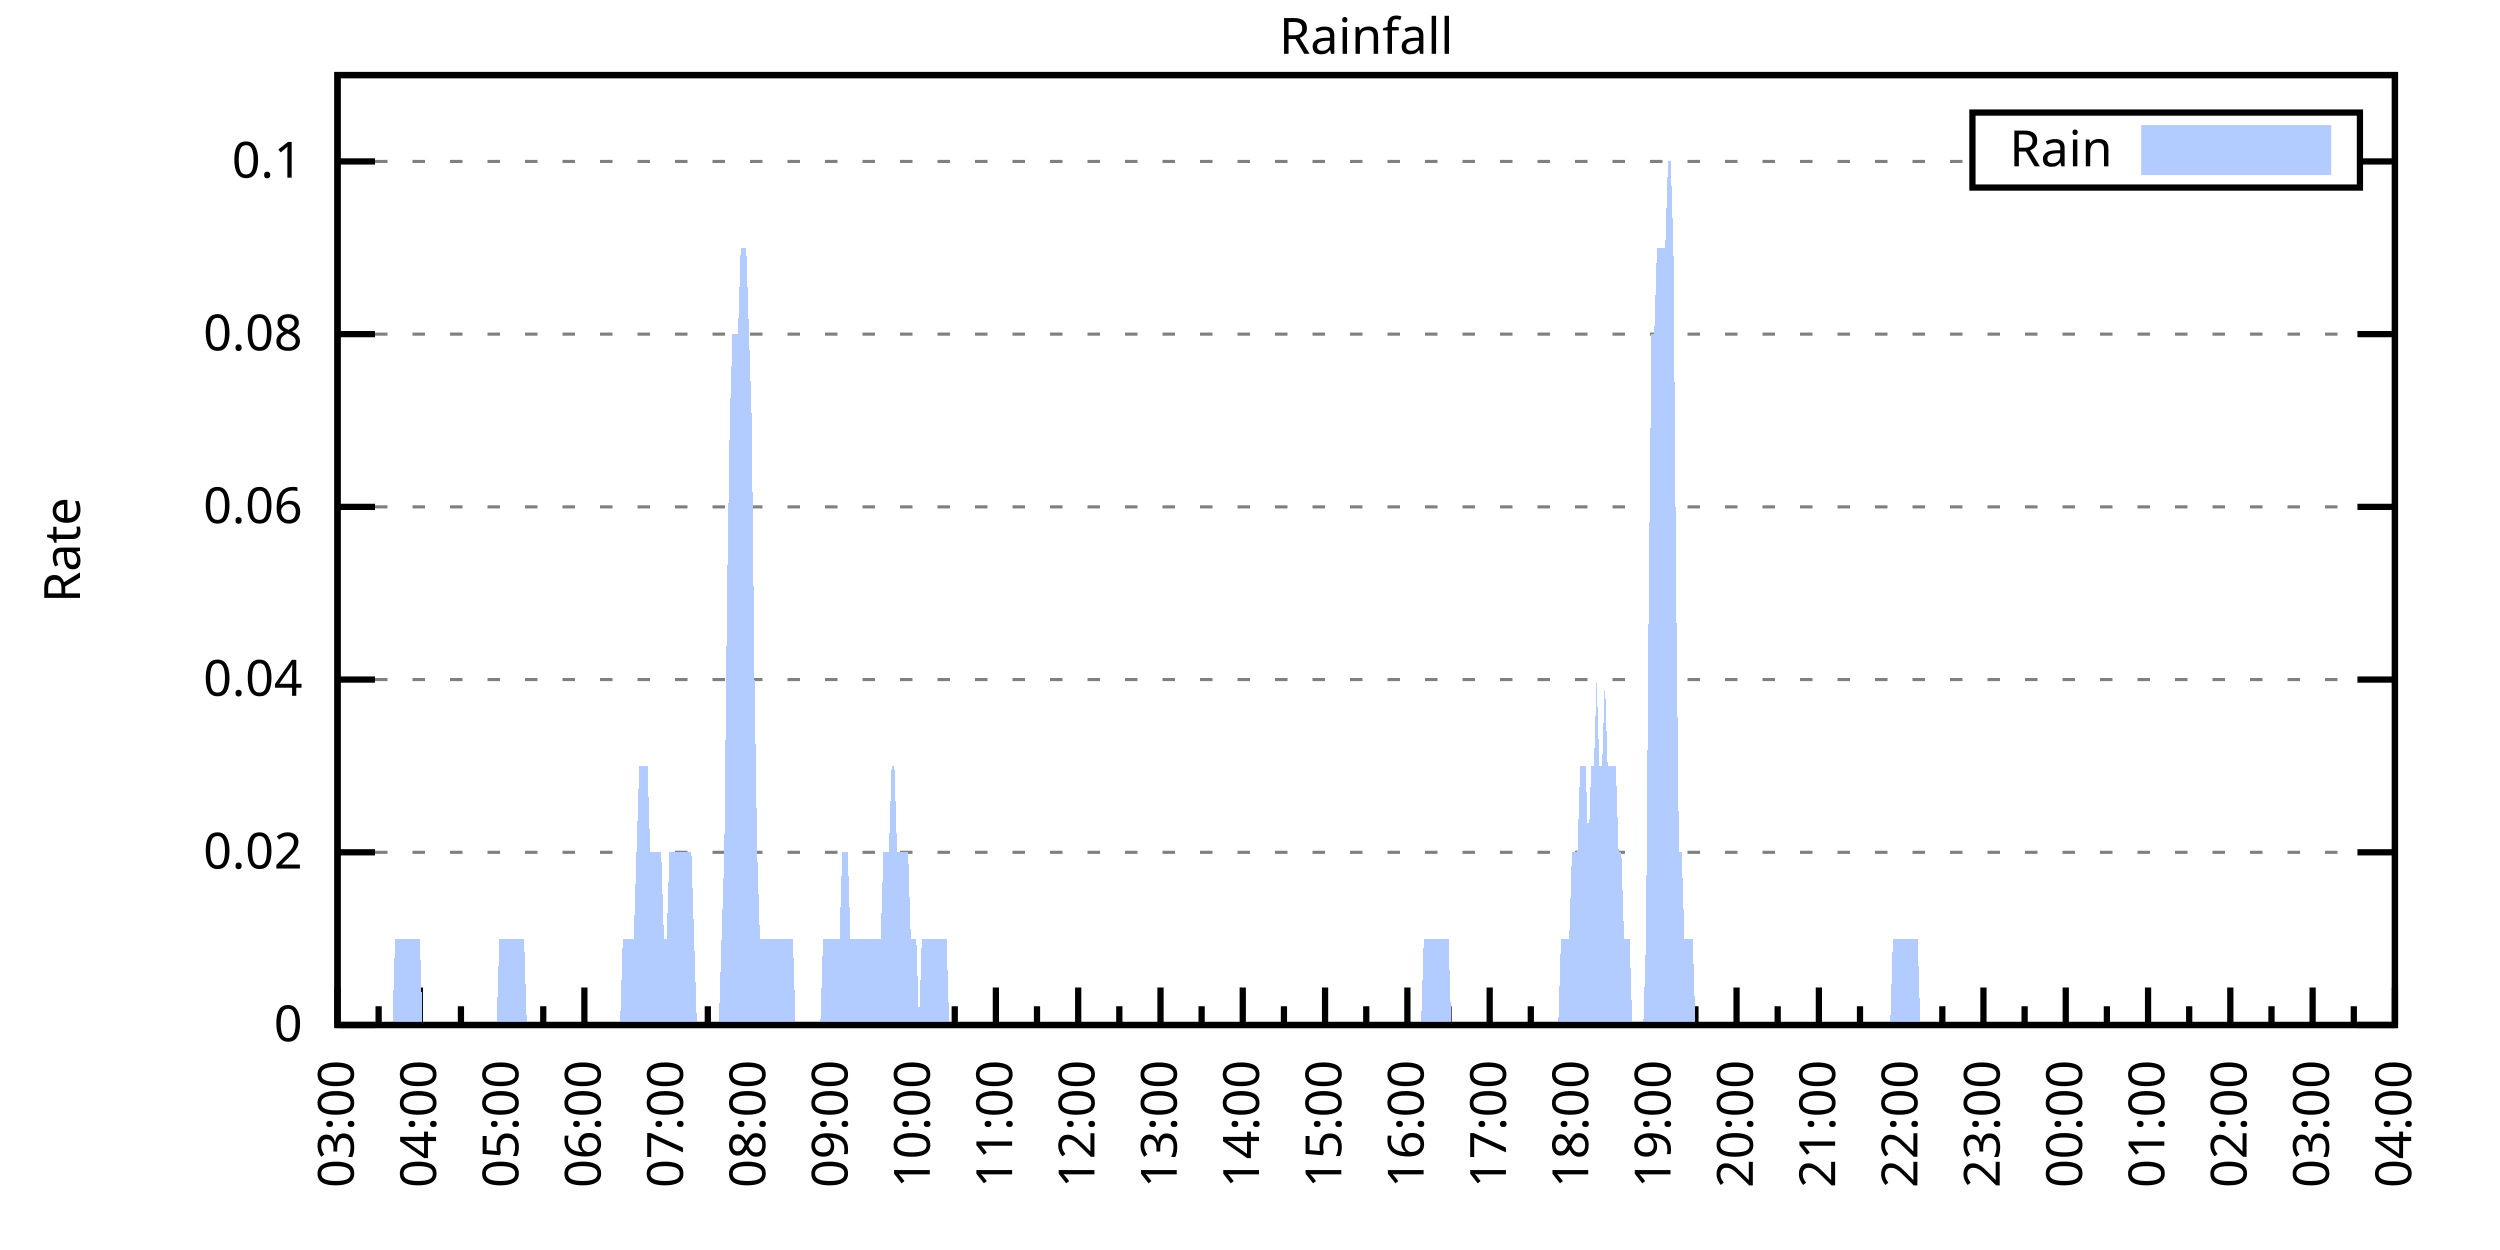
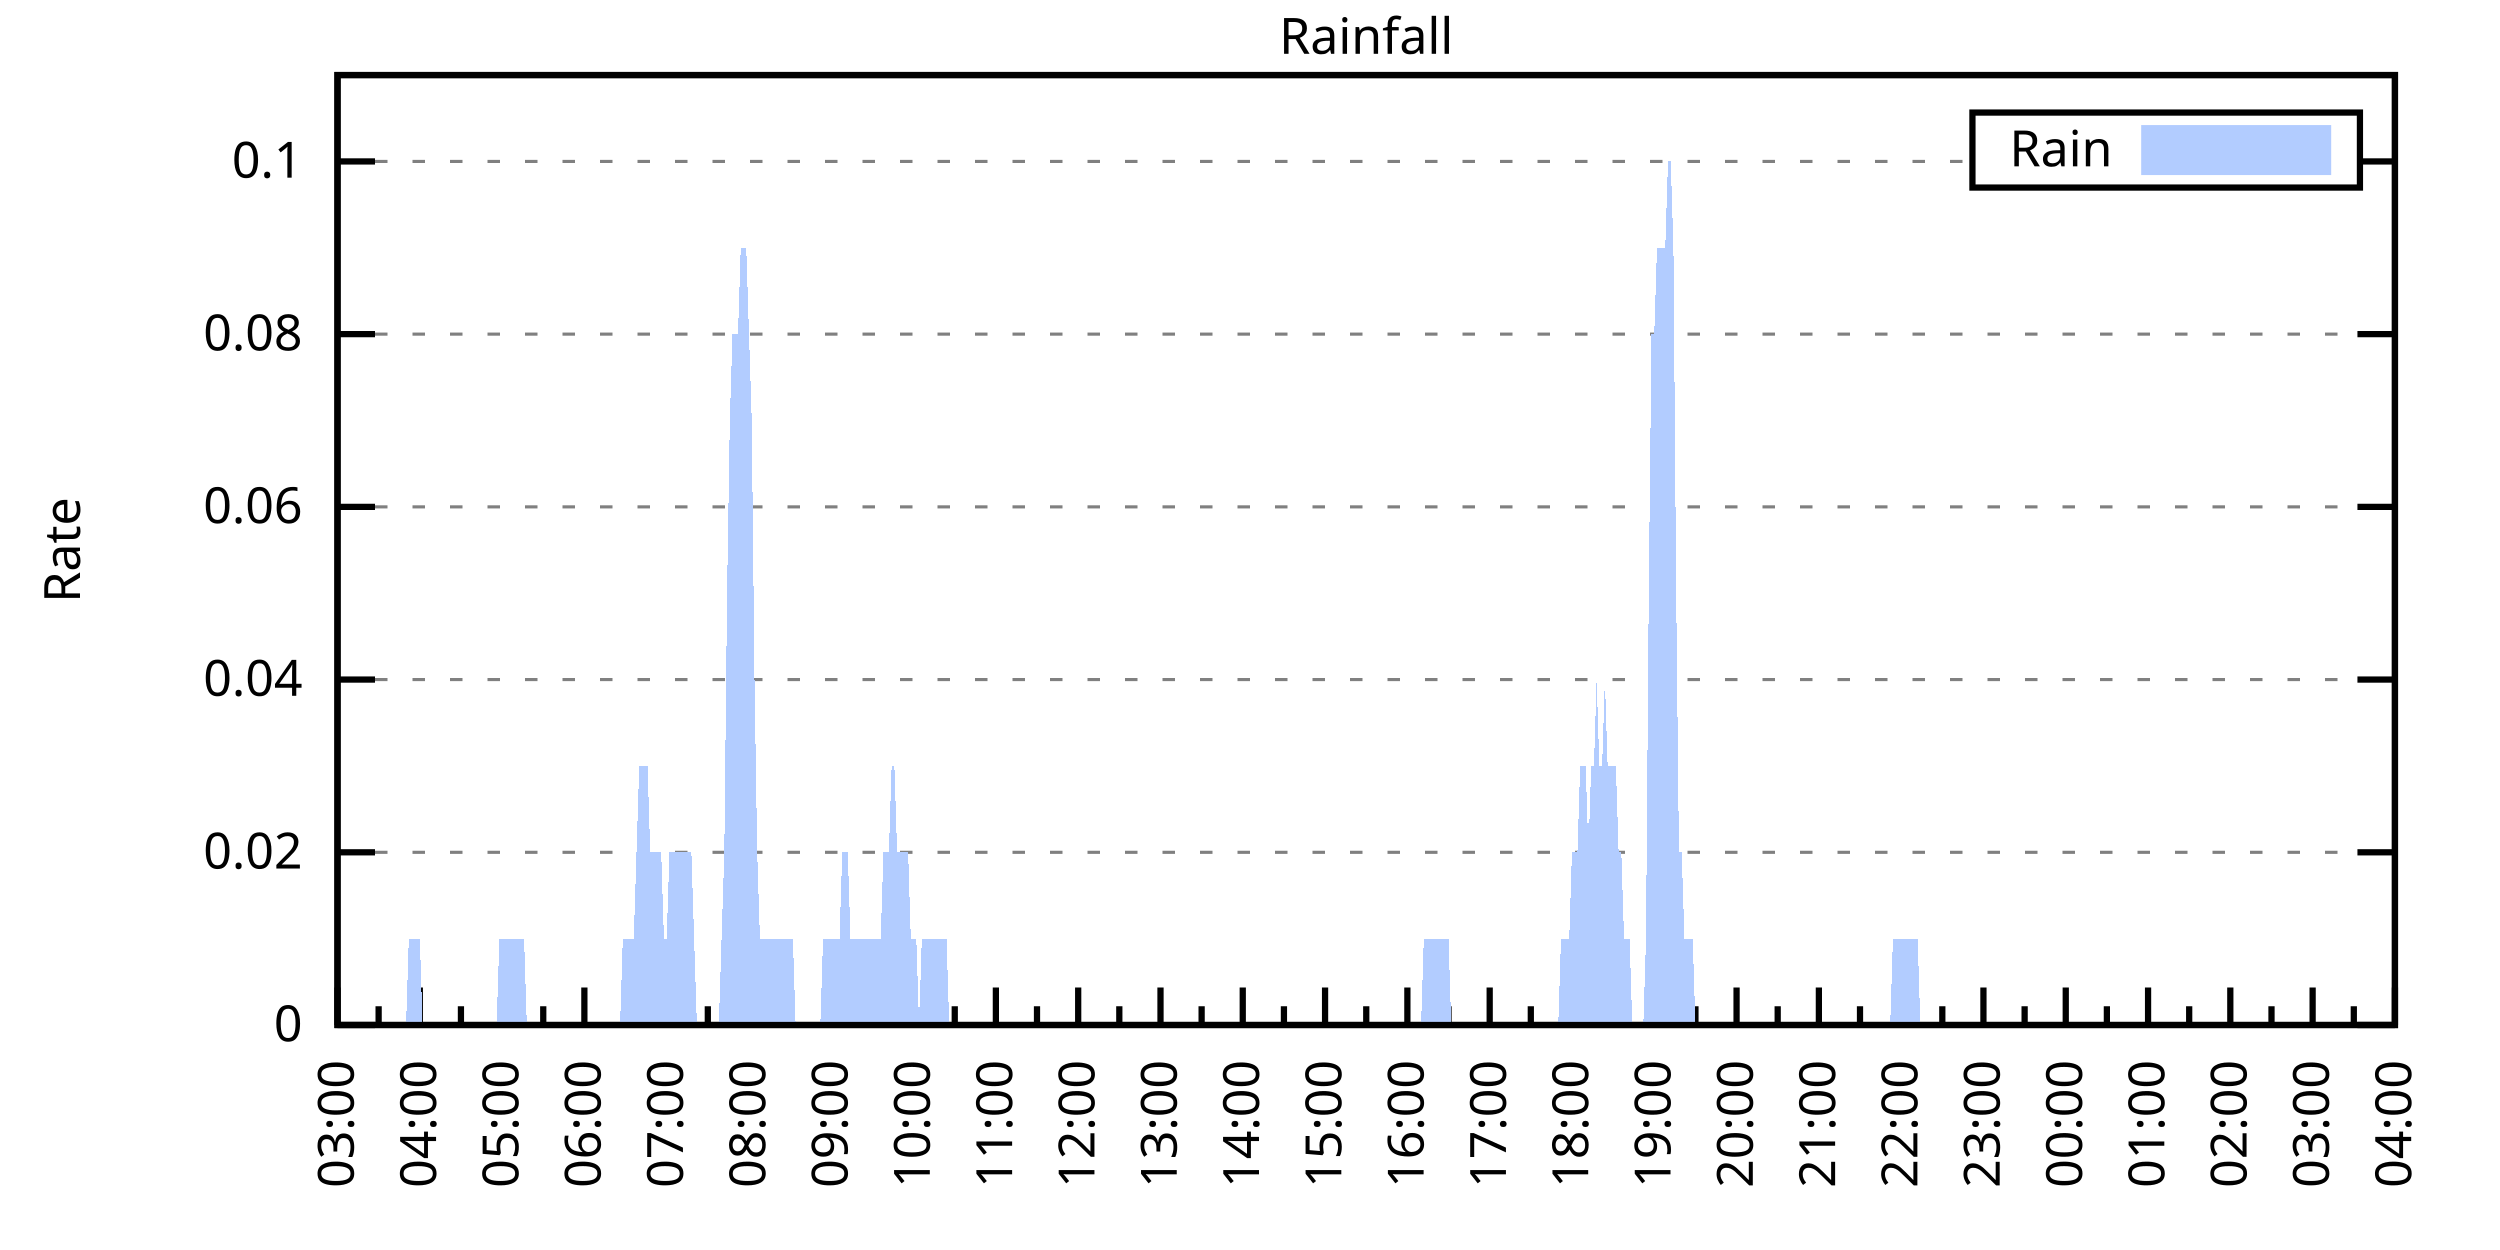
<svg xmlns="http://www.w3.org/2000/svg" xmlns:xlink="http://www.w3.org/1999/xlink" width="400" height="200" viewBox="0 0 400 200">
  <g id="gnuplot_canvas">
    <rect x="0" y="0" width="400" height="200" fill="none" />
    <defs>
      <circle id="gpDot" r="0.5" stroke-width="0.5" stroke="currentColor" />
      <path id="gpPt0" stroke-width="0.333" stroke="currentColor" d="M-1,0 h2 M0,-1 v2" />
      <path id="gpPt1" stroke-width="0.333" stroke="currentColor" d="M-1,-1 L1,1 M1,-1 L-1,1" />
      <path id="gpPt2" stroke-width="0.333" stroke="currentColor" d="M-1,0 L1,0 M0,-1 L0,1 M-1,-1 L1,1 M-1,1 L1,-1" />
      <rect id="gpPt3" stroke-width="0.333" stroke="currentColor" x="-1" y="-1" width="2" height="2" />
      <rect id="gpPt4" stroke-width="0.333" stroke="currentColor" fill="currentColor" x="-1" y="-1" width="2" height="2" />
      <circle id="gpPt5" stroke-width="0.333" stroke="currentColor" cx="0" cy="0" r="1" />
      <use xlink:href="#gpPt5" id="gpPt6" fill="currentColor" stroke="none" />
      <path id="gpPt7" stroke-width="0.333" stroke="currentColor" d="M0,-1.33 L-1.33,0.67 L1.33,0.67 z" />
      <use xlink:href="#gpPt7" id="gpPt8" fill="currentColor" stroke="none" />
      <use xlink:href="#gpPt7" id="gpPt9" stroke="currentColor" transform="rotate(180)" />
      <use xlink:href="#gpPt9" id="gpPt10" fill="currentColor" stroke="none" />
      <use xlink:href="#gpPt3" id="gpPt11" stroke="currentColor" transform="rotate(45)" />
      <use xlink:href="#gpPt11" id="gpPt12" fill="currentColor" stroke="none" />
      <path id="gpPt13" stroke-width="0.333" stroke="currentColor" d="M0,1.330 L1.265,0.411 L0.782,-1.067 L-0.782,-1.076 L-1.265,0.411 z" />
      <use xlink:href="#gpPt13" id="gpPt14" fill="currentColor" stroke="none" />
      <filter id="textbox" filterUnits="objectBoundingBox" x="0" y="0" height="1" width="1">
        <feFlood flood-color="white" flood-opacity="1" result="bgnd" />
        <feComposite in="SourceGraphic" in2="bgnd" operator="atop" />
      </filter>
      <filter id="greybox" filterUnits="objectBoundingBox" x="0" y="0" height="1" width="1">
        <feFlood flood-color="lightgrey" flood-opacity="1" result="grey" />
        <feComposite in="SourceGraphic" in2="grey" operator="atop" />
      </filter>
    </defs>
    <g fill="none" color="white" stroke="currentColor" stroke-width="1.00" stroke-linecap="butt" stroke-linejoin="miter">
</g>
    <g fill="none" color="black" stroke="currentColor" stroke-width="1.00" stroke-linecap="butt" stroke-linejoin="miter">
      <g stroke="none" shape-rendering="crispEdges">
        <polygon fill="rgb(255, 255, 255)" points="54.00,164.00 383.18,164.00 383.18,12.02 54.00,12.02 " />
      </g>
    </g>
    <g fill="none" color="black" stroke="currentColor" stroke-width="1.00" stroke-linecap="butt" stroke-linejoin="miter">
</g>
    <g fill="none" color="black" stroke="black" stroke-width="0.50" stroke-linecap="butt" stroke-linejoin="miter">
</g>
    <g fill="none" color="gray" stroke="currentColor" stroke-width="0.50" stroke-linecap="butt" stroke-linejoin="miter">
      <path stroke="gray" stroke-dasharray="2,4" class="gridline" d="M54.00,164.00 L383.19,164.00  " />
    </g>
    <g fill="none" color="gray" stroke="gray" stroke-width="1.00" stroke-linecap="butt" stroke-linejoin="miter">
</g>
    <g fill="none" color="black" stroke="currentColor" stroke-width="1.00" stroke-linecap="butt" stroke-linejoin="miter">
      <path stroke="black" d="M54.00,164.00 L60.00,164.00 M383.19,164.00 L377.19,164.00  " />
      <g transform="translate(48.40,166.60)" stroke="none" fill="black" font-family="Sans" font-size="8.00" text-anchor="end">
        <text>
          <tspan font-family="Sans"> 0</tspan>
        </text>
      </g>
    </g>
    <g fill="none" color="black" stroke="currentColor" stroke-width="1.00" stroke-linecap="butt" stroke-linejoin="miter">
</g>
    <g fill="none" color="black" stroke="black" stroke-width="0.50" stroke-linecap="butt" stroke-linejoin="miter">
</g>
    <g fill="none" color="gray" stroke="currentColor" stroke-width="0.50" stroke-linecap="butt" stroke-linejoin="miter">
      <path stroke="gray" stroke-dasharray="2,4" class="gridline" d="M54.00,136.37 L383.19,136.37  " />
    </g>
    <g fill="none" color="gray" stroke="gray" stroke-width="1.00" stroke-linecap="butt" stroke-linejoin="miter">
</g>
    <g fill="none" color="black" stroke="currentColor" stroke-width="1.00" stroke-linecap="butt" stroke-linejoin="miter">
      <path stroke="black" d="M54.00,136.37 L60.00,136.37 M383.19,136.37 L377.19,136.37  " />
      <g transform="translate(48.40,138.97)" stroke="none" fill="black" font-family="Sans" font-size="8.00" text-anchor="end">
        <text>
          <tspan font-family="Sans"> 0.02</tspan>
        </text>
      </g>
    </g>
    <g fill="none" color="black" stroke="currentColor" stroke-width="1.00" stroke-linecap="butt" stroke-linejoin="miter">
</g>
    <g fill="none" color="black" stroke="black" stroke-width="0.50" stroke-linecap="butt" stroke-linejoin="miter">
</g>
    <g fill="none" color="gray" stroke="currentColor" stroke-width="0.50" stroke-linecap="butt" stroke-linejoin="miter">
      <path stroke="gray" stroke-dasharray="2,4" class="gridline" d="M54.00,108.73 L383.19,108.73  " />
    </g>
    <g fill="none" color="gray" stroke="gray" stroke-width="1.00" stroke-linecap="butt" stroke-linejoin="miter">
</g>
    <g fill="none" color="black" stroke="currentColor" stroke-width="1.00" stroke-linecap="butt" stroke-linejoin="miter">
      <path stroke="black" d="M54.00,108.73 L60.00,108.73 M383.19,108.73 L377.19,108.73  " />
      <g transform="translate(48.40,111.33)" stroke="none" fill="black" font-family="Sans" font-size="8.00" text-anchor="end">
        <text>
          <tspan font-family="Sans"> 0.04</tspan>
        </text>
      </g>
    </g>
    <g fill="none" color="black" stroke="currentColor" stroke-width="1.00" stroke-linecap="butt" stroke-linejoin="miter">
</g>
    <g fill="none" color="black" stroke="black" stroke-width="0.50" stroke-linecap="butt" stroke-linejoin="miter">
</g>
    <g fill="none" color="gray" stroke="currentColor" stroke-width="0.50" stroke-linecap="butt" stroke-linejoin="miter">
      <path stroke="gray" stroke-dasharray="2,4" class="gridline" d="M54.00,81.10 L383.19,81.10  " />
    </g>
    <g fill="none" color="gray" stroke="gray" stroke-width="1.00" stroke-linecap="butt" stroke-linejoin="miter">
</g>
    <g fill="none" color="black" stroke="currentColor" stroke-width="1.00" stroke-linecap="butt" stroke-linejoin="miter">
      <path stroke="black" d="M54.00,81.10 L60.00,81.10 M383.19,81.10 L377.19,81.10  " />
      <g transform="translate(48.40,83.70)" stroke="none" fill="black" font-family="Sans" font-size="8.00" text-anchor="end">
        <text>
          <tspan font-family="Sans"> 0.06</tspan>
        </text>
      </g>
    </g>
    <g fill="none" color="black" stroke="currentColor" stroke-width="1.00" stroke-linecap="butt" stroke-linejoin="miter">
</g>
    <g fill="none" color="black" stroke="black" stroke-width="0.50" stroke-linecap="butt" stroke-linejoin="miter">
</g>
    <g fill="none" color="gray" stroke="currentColor" stroke-width="0.50" stroke-linecap="butt" stroke-linejoin="miter">
      <path stroke="gray" stroke-dasharray="2,4" class="gridline" d="M54.00,53.46 L383.19,53.46  " />
    </g>
    <g fill="none" color="gray" stroke="gray" stroke-width="1.00" stroke-linecap="butt" stroke-linejoin="miter">
</g>
    <g fill="none" color="black" stroke="currentColor" stroke-width="1.00" stroke-linecap="butt" stroke-linejoin="miter">
      <path stroke="black" d="M54.00,53.46 L60.00,53.46 M383.19,53.46 L377.19,53.46  " />
      <g transform="translate(48.40,56.06)" stroke="none" fill="black" font-family="Sans" font-size="8.00" text-anchor="end">
        <text>
          <tspan font-family="Sans"> 0.08</tspan>
        </text>
      </g>
    </g>
    <g fill="none" color="black" stroke="currentColor" stroke-width="1.00" stroke-linecap="butt" stroke-linejoin="miter">
</g>
    <g fill="none" color="black" stroke="black" stroke-width="0.50" stroke-linecap="butt" stroke-linejoin="miter">
</g>
    <g fill="none" color="gray" stroke="currentColor" stroke-width="0.50" stroke-linecap="butt" stroke-linejoin="miter">
      <path stroke="gray" stroke-dasharray="2,4" class="gridline" d="M54.00,25.83 L315.59,25.83 M377.59,25.83 L383.19,25.83  " />
    </g>
    <g fill="none" color="gray" stroke="gray" stroke-width="1.00" stroke-linecap="butt" stroke-linejoin="miter">
</g>
    <g fill="none" color="black" stroke="currentColor" stroke-width="1.00" stroke-linecap="butt" stroke-linejoin="miter">
      <path stroke="black" d="M54.00,25.83 L60.00,25.83 M383.19,25.83 L377.19,25.83  " />
      <g transform="translate(48.40,28.43)" stroke="none" fill="black" font-family="Sans" font-size="8.00" text-anchor="end">
        <text>
          <tspan font-family="Sans"> 0.1</tspan>
        </text>
      </g>
    </g>
    <g fill="none" color="black" stroke="currentColor" stroke-width="1.00" stroke-linecap="butt" stroke-linejoin="miter">
      <path stroke="black" d="M54.00,164.00 L54.00,158.00  " />
      <g transform="translate(56.60,169.60) rotate(270)" stroke="none" fill="black" font-family="Sans" font-size="8.00" text-anchor="end">
        <text>
          <tspan font-family="Sans">03:00</tspan>
        </text>
      </g>
    </g>
    <g fill="none" color="black" stroke="currentColor" stroke-width="1.00" stroke-linecap="butt" stroke-linejoin="miter">
      <path stroke="black" d="M60.58,164.00 L60.58,161.00 M67.17,164.00 L67.17,158.00  " />
      <g transform="translate(69.77,169.60) rotate(270)" stroke="none" fill="black" font-family="Sans" font-size="8.00" text-anchor="end">
        <text>
          <tspan font-family="Sans">04:00</tspan>
        </text>
      </g>
    </g>
    <g fill="none" color="black" stroke="currentColor" stroke-width="1.00" stroke-linecap="butt" stroke-linejoin="miter">
      <path stroke="black" d="M73.75,164.00 L73.75,161.00 M80.34,164.00 L80.34,158.00  " />
      <g transform="translate(82.94,169.60) rotate(270)" stroke="none" fill="black" font-family="Sans" font-size="8.00" text-anchor="end">
        <text>
          <tspan font-family="Sans">05:00</tspan>
        </text>
      </g>
    </g>
    <g fill="none" color="black" stroke="currentColor" stroke-width="1.00" stroke-linecap="butt" stroke-linejoin="miter">
      <path stroke="black" d="M86.92,164.00 L86.92,161.00 M93.50,164.00 L93.50,158.00  " />
      <g transform="translate(96.10,169.60) rotate(270)" stroke="none" fill="black" font-family="Sans" font-size="8.00" text-anchor="end">
        <text>
          <tspan font-family="Sans">06:00</tspan>
        </text>
      </g>
    </g>
    <g fill="none" color="black" stroke="currentColor" stroke-width="1.00" stroke-linecap="butt" stroke-linejoin="miter">
      <path stroke="black" d="M100.09,164.00 L100.09,161.00 M106.67,164.00 L106.67,158.00  " />
      <g transform="translate(109.27,169.60) rotate(270)" stroke="none" fill="black" font-family="Sans" font-size="8.00" text-anchor="end">
        <text>
          <tspan font-family="Sans">07:00</tspan>
        </text>
      </g>
    </g>
    <g fill="none" color="black" stroke="currentColor" stroke-width="1.00" stroke-linecap="butt" stroke-linejoin="miter">
      <path stroke="black" d="M113.25,164.00 L113.25,161.00 M119.84,164.00 L119.84,158.00  " />
      <g transform="translate(122.44,169.60) rotate(270)" stroke="none" fill="black" font-family="Sans" font-size="8.00" text-anchor="end">
        <text>
          <tspan font-family="Sans">08:00</tspan>
        </text>
      </g>
    </g>
    <g fill="none" color="black" stroke="currentColor" stroke-width="1.00" stroke-linecap="butt" stroke-linejoin="miter">
      <path stroke="black" d="M126.42,164.00 L126.42,161.00 M133.01,164.00 L133.01,158.00  " />
      <g transform="translate(135.61,169.60) rotate(270)" stroke="none" fill="black" font-family="Sans" font-size="8.00" text-anchor="end">
        <text>
          <tspan font-family="Sans">09:00</tspan>
        </text>
      </g>
    </g>
    <g fill="none" color="black" stroke="currentColor" stroke-width="1.00" stroke-linecap="butt" stroke-linejoin="miter">
      <path stroke="black" d="M139.59,164.00 L139.59,161.00 M146.17,164.00 L146.17,158.00  " />
      <g transform="translate(148.77,169.60) rotate(270)" stroke="none" fill="black" font-family="Sans" font-size="8.00" text-anchor="end">
        <text>
          <tspan font-family="Sans">10:00</tspan>
        </text>
      </g>
    </g>
    <g fill="none" color="black" stroke="currentColor" stroke-width="1.00" stroke-linecap="butt" stroke-linejoin="miter">
      <path stroke="black" d="M152.76,164.00 L152.76,161.00 M159.34,164.00 L159.34,158.00  " />
      <g transform="translate(161.94,169.60) rotate(270)" stroke="none" fill="black" font-family="Sans" font-size="8.00" text-anchor="end">
        <text>
          <tspan font-family="Sans">11:00</tspan>
        </text>
      </g>
    </g>
    <g fill="none" color="black" stroke="currentColor" stroke-width="1.00" stroke-linecap="butt" stroke-linejoin="miter">
      <path stroke="black" d="M165.92,164.00 L165.92,161.00 M172.51,164.00 L172.51,158.00  " />
      <g transform="translate(175.11,169.60) rotate(270)" stroke="none" fill="black" font-family="Sans" font-size="8.00" text-anchor="end">
        <text>
          <tspan font-family="Sans">12:00</tspan>
        </text>
      </g>
    </g>
    <g fill="none" color="black" stroke="currentColor" stroke-width="1.00" stroke-linecap="butt" stroke-linejoin="miter">
      <path stroke="black" d="M179.09,164.00 L179.09,161.00 M185.68,164.00 L185.68,158.00  " />
      <g transform="translate(188.28,169.60) rotate(270)" stroke="none" fill="black" font-family="Sans" font-size="8.00" text-anchor="end">
        <text>
          <tspan font-family="Sans">13:00</tspan>
        </text>
      </g>
    </g>
    <g fill="none" color="black" stroke="currentColor" stroke-width="1.00" stroke-linecap="butt" stroke-linejoin="miter">
      <path stroke="black" d="M192.26,164.00 L192.26,161.00 M198.84,164.00 L198.84,158.00  " />
      <g transform="translate(201.44,169.60) rotate(270)" stroke="none" fill="black" font-family="Sans" font-size="8.00" text-anchor="end">
        <text>
          <tspan font-family="Sans">14:00</tspan>
        </text>
      </g>
    </g>
    <g fill="none" color="black" stroke="currentColor" stroke-width="1.00" stroke-linecap="butt" stroke-linejoin="miter">
      <path stroke="black" d="M205.43,164.00 L205.43,161.00 M212.01,164.00 L212.01,158.00  " />
      <g transform="translate(214.61,169.60) rotate(270)" stroke="none" fill="black" font-family="Sans" font-size="8.00" text-anchor="end">
        <text>
          <tspan font-family="Sans">15:00</tspan>
        </text>
      </g>
    </g>
    <g fill="none" color="black" stroke="currentColor" stroke-width="1.00" stroke-linecap="butt" stroke-linejoin="miter">
      <path stroke="black" d="M218.60,164.00 L218.60,161.00 M225.18,164.00 L225.18,158.00  " />
      <g transform="translate(227.78,169.60) rotate(270)" stroke="none" fill="black" font-family="Sans" font-size="8.00" text-anchor="end">
        <text>
          <tspan font-family="Sans">16:00</tspan>
        </text>
      </g>
    </g>
    <g fill="none" color="black" stroke="currentColor" stroke-width="1.00" stroke-linecap="butt" stroke-linejoin="miter">
      <path stroke="black" d="M231.76,164.00 L231.76,161.00 M238.35,164.00 L238.35,158.00  " />
      <g transform="translate(240.95,169.60) rotate(270)" stroke="none" fill="black" font-family="Sans" font-size="8.00" text-anchor="end">
        <text>
          <tspan font-family="Sans">17:00</tspan>
        </text>
      </g>
    </g>
    <g fill="none" color="black" stroke="currentColor" stroke-width="1.00" stroke-linecap="butt" stroke-linejoin="miter">
      <path stroke="black" d="M244.93,164.00 L244.93,161.00 M251.51,164.00 L251.51,158.00  " />
      <g transform="translate(254.11,169.60) rotate(270)" stroke="none" fill="black" font-family="Sans" font-size="8.00" text-anchor="end">
        <text>
          <tspan font-family="Sans">18:00</tspan>
        </text>
      </g>
    </g>
    <g fill="none" color="black" stroke="currentColor" stroke-width="1.00" stroke-linecap="butt" stroke-linejoin="miter">
      <path stroke="black" d="M258.10,164.00 L258.10,161.00 M264.68,164.00 L264.68,158.00  " />
      <g transform="translate(267.28,169.60) rotate(270)" stroke="none" fill="black" font-family="Sans" font-size="8.00" text-anchor="end">
        <text>
          <tspan font-family="Sans">19:00</tspan>
        </text>
      </g>
    </g>
    <g fill="none" color="black" stroke="currentColor" stroke-width="1.00" stroke-linecap="butt" stroke-linejoin="miter">
      <path stroke="black" d="M271.27,164.00 L271.27,161.00 M277.85,164.00 L277.85,158.00  " />
      <g transform="translate(280.45,169.60) rotate(270)" stroke="none" fill="black" font-family="Sans" font-size="8.00" text-anchor="end">
        <text>
          <tspan font-family="Sans">20:00</tspan>
        </text>
      </g>
    </g>
    <g fill="none" color="black" stroke="currentColor" stroke-width="1.00" stroke-linecap="butt" stroke-linejoin="miter">
      <path stroke="black" d="M284.43,164.00 L284.43,161.00 M291.02,164.00 L291.02,158.00  " />
      <g transform="translate(293.62,169.60) rotate(270)" stroke="none" fill="black" font-family="Sans" font-size="8.00" text-anchor="end">
        <text>
          <tspan font-family="Sans">21:00</tspan>
        </text>
      </g>
    </g>
    <g fill="none" color="black" stroke="currentColor" stroke-width="1.00" stroke-linecap="butt" stroke-linejoin="miter">
      <path stroke="black" d="M297.60,164.00 L297.60,161.00 M304.18,164.00 L304.18,158.00  " />
      <g transform="translate(306.78,169.60) rotate(270)" stroke="none" fill="black" font-family="Sans" font-size="8.00" text-anchor="end">
        <text>
          <tspan font-family="Sans">22:00</tspan>
        </text>
      </g>
    </g>
    <g fill="none" color="black" stroke="currentColor" stroke-width="1.00" stroke-linecap="butt" stroke-linejoin="miter">
      <path stroke="black" d="M310.77,164.00 L310.77,161.00 M317.35,164.00 L317.35,158.00  " />
      <g transform="translate(319.95,169.60) rotate(270)" stroke="none" fill="black" font-family="Sans" font-size="8.00" text-anchor="end">
        <text>
          <tspan font-family="Sans">23:00</tspan>
        </text>
      </g>
    </g>
    <g fill="none" color="black" stroke="currentColor" stroke-width="1.00" stroke-linecap="butt" stroke-linejoin="miter">
      <path stroke="black" d="M323.94,164.00 L323.94,161.00 M330.52,164.00 L330.52,158.00  " />
      <g transform="translate(333.12,169.60) rotate(270)" stroke="none" fill="black" font-family="Sans" font-size="8.00" text-anchor="end">
        <text>
          <tspan font-family="Sans">00:00</tspan>
        </text>
      </g>
    </g>
    <g fill="none" color="black" stroke="currentColor" stroke-width="1.00" stroke-linecap="butt" stroke-linejoin="miter">
      <path stroke="black" d="M337.10,164.00 L337.10,161.00 M343.69,164.00 L343.69,158.00  " />
      <g transform="translate(346.29,169.60) rotate(270)" stroke="none" fill="black" font-family="Sans" font-size="8.00" text-anchor="end">
        <text>
          <tspan font-family="Sans">01:00</tspan>
        </text>
      </g>
    </g>
    <g fill="none" color="black" stroke="currentColor" stroke-width="1.00" stroke-linecap="butt" stroke-linejoin="miter">
      <path stroke="black" d="M350.27,164.00 L350.27,161.00 M356.85,164.00 L356.85,158.00  " />
      <g transform="translate(359.45,169.60) rotate(270)" stroke="none" fill="black" font-family="Sans" font-size="8.00" text-anchor="end">
        <text>
          <tspan font-family="Sans">02:00</tspan>
        </text>
      </g>
    </g>
    <g fill="none" color="black" stroke="currentColor" stroke-width="1.00" stroke-linecap="butt" stroke-linejoin="miter">
      <path stroke="black" d="M363.44,164.00 L363.44,161.00 M370.02,164.00 L370.02,158.00  " />
      <g transform="translate(372.62,169.60) rotate(270)" stroke="none" fill="black" font-family="Sans" font-size="8.00" text-anchor="end">
        <text>
          <tspan font-family="Sans">03:00</tspan>
        </text>
      </g>
    </g>
    <g fill="none" color="black" stroke="currentColor" stroke-width="1.00" stroke-linecap="butt" stroke-linejoin="miter">
      <path stroke="black" d="M376.61,164.00 L376.61,161.00 M383.19,164.00 L383.19,158.00  " />
      <g transform="translate(385.79,169.60) rotate(270)" stroke="none" fill="black" font-family="Sans" font-size="8.00" text-anchor="end">
        <text>
          <tspan font-family="Sans">04:00</tspan>
        </text>
      </g>
    </g>
    <g fill="none" color="black" stroke="currentColor" stroke-width="1.00" stroke-linecap="butt" stroke-linejoin="miter">
</g>
    <g fill="none" color="black" stroke="currentColor" stroke-width="1.00" stroke-linecap="butt" stroke-linejoin="miter">
      <path stroke="black" d="M54.00,12.01 L54.00,164.00 L383.19,164.00 L383.19,12.01 L54.00,12.01 Z  " />
    </g>
    <g fill="none" color="black" stroke="currentColor" stroke-width="1.00" stroke-linecap="butt" stroke-linejoin="miter">
      <g transform="translate(12.80,88.01) rotate(270)" stroke="none" fill="black" font-family="Sans" font-size="8.00" text-anchor="middle">
        <text>
          <tspan font-family="Sans">Rate</tspan>
        </text>
      </g>
    </g>
    <g fill="none" color="black" stroke="currentColor" stroke-width="1.00" stroke-linecap="butt" stroke-linejoin="miter">
</g>
    <g fill="none" color="black" stroke="currentColor" stroke-width="1.00" stroke-linecap="butt" stroke-linejoin="miter">
      <path stroke="black" d="M315.59,30.01 L315.59,18.01 L377.59,18.01 L377.59,30.01 L315.59,30.01 Z  " />
    </g>
    <g id="Rainfall_plot_1">
      <g fill="none" color="white" stroke="black" stroke-width="2.00" stroke-linecap="butt" stroke-linejoin="miter">
</g>
      <g fill="none" color="black" stroke="currentColor" stroke-width="2.00" stroke-linecap="butt" stroke-linejoin="miter">
        <g transform="translate(337.99,26.61)" stroke="none" fill="black" font-family="Sans" font-size="8.00" text-anchor="end">
          <text>
            <tspan font-family="Sans">Rain</tspan>
          </text>
        </g>
      </g>
      <g fill="none" color="black" stroke="currentColor" stroke-width="2.00" stroke-linecap="butt" stroke-linejoin="miter">
        <g stroke="none" shape-rendering="crispEdges">
          <polygon fill="rgb(178, 204, 255)" points="343.59,27.01 371.99,27.01 371.99,21.01 343.59,21.01 " />
        </g>
        <path stroke="rgb(178, 204, 255)" d="M343.59,27.01 L371.99,27.01 L371.99,21.01 L343.59,21.01 L343.59,27.01 Z  " />
      </g>
      <g fill="none" color="black" stroke="currentColor" stroke-width="2.00" stroke-linecap="butt" stroke-linejoin="miter">
        <g stroke="none" shape-rendering="crispEdges">
-           <polygon fill="rgb(178, 204, 255)" points="58.83,164.00 59.27,164.00 59.71,164.00 60.14,164.00 60.58,164.00 61.02,164.00 61.46,164.00 61.90,164.00 62.34,164.00 62.78,164.00 63.22,150.18 63.66,150.18 64.10,150.18 64.53,150.18 64.97,150.18 65.41,150.18 65.85,150.18 66.29,150.18 66.73,150.18 67.17,150.18 67.61,164.00 68.05,164.00 68.48,164.00 68.92,164.00 69.36,164.00 69.80,164.00 70.24,164.00 70.68,164.00 71.12,164.00 71.56,164.00 72.00,164.00 72.43,164.00 72.87,164.00 73.31,164.00 73.75,164.00 74.19,164.00 74.63,164.00 75.07,164.00 75.51,164.00 75.95,164.00 76.38,164.00 76.82,164.00 77.26,164.00 77.70,164.00 78.14,164.00 78.58,164.00 79.02,164.00 79.46,164.00 79.90,150.18 80.34,150.18 80.77,150.18 81.21,150.18 81.65,150.18 82.09,150.18 82.53,150.18 82.97,150.18 83.41,150.18 83.85,150.18 84.29,164.00 84.72,164.00 85.16,164.00 85.60,164.00 86.04,164.00 86.48,164.00 86.92,164.00 87.36,164.00 87.80,164.00 88.24,164.00 88.67,164.00 89.11,164.00 89.55,164.00 89.99,164.00 90.43,164.00 90.87,164.00 91.31,164.00 91.75,164.00 92.19,164.00 92.62,164.00 93.06,164.00 93.50,164.00 93.94,164.00 94.38,164.00 94.82,164.00 95.26,164.00 95.70,164.00 96.14,164.00 96.58,164.00 97.01,164.00 97.45,164.00 97.89,164.00 98.33,164.00 98.77,164.00 99.21,164.00 99.65,150.18 100.09,150.18 100.53,150.18 100.96,150.18 101.40,150.18 101.84,136.37 102.28,122.55 102.72,122.55 103.16,122.55 103.60,122.55 104.04,136.37 104.48,136.37 104.91,136.37 105.35,136.37 105.79,136.37 106.23,150.18 106.67,150.18 107.11,136.37 107.55,136.37 107.99,136.37 108.43,136.37 108.87,136.37 109.30,136.37 109.74,136.37 110.18,136.37 110.62,136.37 111.06,150.18 111.50,164.00 111.94,164.00 112.38,164.00 112.82,164.00 113.25,164.00 113.69,164.00 114.13,164.00 114.57,164.00 115.01,164.00 115.45,150.18 115.89,136.37 116.33,94.91 116.77,67.28 117.20,53.46 117.64,53.46 118.08,53.46 118.52,39.64 118.96,39.64 119.40,39.64 119.84,53.46 120.28,67.28 120.72,108.73 121.15,136.37 121.59,150.18 122.03,150.18 122.47,150.18 122.91,150.18 123.35,150.18 123.79,150.18 124.23,150.18 124.67,150.18 125.11,150.18 125.54,150.18 125.98,150.18 126.42,150.18 126.86,150.18 127.30,164.00 127.74,164.00 128.18,164.00 128.62,164.00 129.06,164.00 129.49,164.00 129.93,164.00 130.37,164.00 130.81,164.00 131.25,164.00 131.69,150.18 132.13,150.18 132.57,150.18 133.01,150.18 133.44,150.18 133.88,150.18 134.32,150.18 134.76,136.37 135.20,136.37 135.64,136.37 136.08,150.18 136.52,150.18 136.96,150.18 137.39,150.18 137.83,150.18 138.27,150.18 138.71,150.18 139.15,150.18 139.59,150.18 140.03,150.18 140.47,150.18 140.91,150.18 141.35,136.37 141.78,136.37 142.22,136.37 142.66,122.55 143.10,122.55 143.54,136.37 143.98,136.37 144.42,136.37 144.86,136.37 145.30,136.37 145.73,150.18 146.17,150.18 146.61,150.18 147.05,164.00 147.49,150.18 147.93,150.18 148.37,150.18 148.81,150.18 149.25,150.18 149.68,150.18 150.12,150.18 150.56,150.18 151.00,150.18 151.44,150.18 151.88,164.00 152.32,164.00 152.76,164.00 153.20,164.00 153.63,164.00 154.07,164.00 154.51,164.00 154.95,164.00 155.39,164.00 155.83,164.00 156.27,164.00 156.71,164.00 157.15,164.00 157.59,164.00 158.02,164.00 158.46,164.00 158.90,164.00 159.34,164.00 159.78,164.00 160.22,164.00 160.66,164.00 161.10,164.00 161.54,164.00 161.97,164.00 162.41,164.00 162.85,164.00 163.29,164.00 163.73,164.00 164.17,164.00 164.61,164.00 165.05,164.00 165.49,164.00 165.92,164.00 166.36,164.00 166.80,164.00 167.24,164.00 167.68,164.00 168.12,164.00 168.56,164.00 169.00,164.00 169.44,164.00 169.87,164.00 170.31,164.00 170.75,164.00 171.19,164.00 171.63,164.00 172.07,164.00 172.51,164.00 172.95,164.00 173.39,164.00 173.83,164.00 174.26,164.00 174.70,164.00 175.14,164.00 175.58,164.00 176.02,164.00 176.46,164.00 176.90,164.00 177.34,164.00 177.78,164.00 178.21,164.00 178.65,164.00 179.09,164.00 179.53,164.00 179.97,164.00 180.41,164.00 180.85,164.00 181.29,164.00 181.73,164.00 182.16,164.00 182.60,164.00 183.04,164.00 183.48,164.00 183.92,164.00 184.36,164.00 184.80,164.00 185.24,164.00 185.68,164.00 186.11,164.00 186.55,164.00 186.99,164.00 187.43,164.00 187.87,164.00 188.31,164.00 188.75,164.00 189.19,164.00 189.63,164.00 190.07,164.00 190.50,164.00 190.94,164.00 191.38,164.00 191.82,164.00 192.26,164.00 192.70,164.00 193.14,164.00 193.58,164.00 194.02,164.00 194.45,164.00 194.89,164.00 195.33,164.00 195.77,164.00 196.21,164.00 196.65,164.00 197.09,164.00 197.53,164.00 197.97,164.00 198.40,164.00 198.84,164.00 199.28,164.00 199.72,164.00 200.16,164.00 200.60,164.00 201.04,164.00 201.48,164.00 201.92,164.00 202.35,164.00 202.79,164.00 203.23,164.00 203.67,164.00 204.11,164.00 204.55,164.00 204.99,164.00 205.43,164.00 205.87,164.00 206.31,164.00 206.74,164.00 207.18,164.00 207.62,164.00 208.06,164.00 208.50,164.00 208.94,164.00 209.38,164.00 209.82,164.00 210.26,164.00 210.69,164.00 211.13,164.00 211.57,164.00 212.01,164.00 212.45,164.00 212.89,164.00 213.33,164.00 213.77,164.00 214.21,164.00 214.64,164.00 215.08,164.00 215.52,164.00 215.96,164.00 216.40,164.00 216.84,164.00 217.28,164.00 217.72,164.00 218.16,164.00 218.60,164.00 219.03,164.00 219.47,164.00 219.91,164.00 220.35,164.00 220.79,164.00 221.23,164.00 221.67,164.00 222.11,164.00 222.55,164.00 222.98,164.00 223.42,164.00 223.86,164.00 224.30,164.00 224.74,164.00 225.18,164.00 225.62,164.00 226.06,164.00 226.50,164.00 226.93,164.00 227.37,164.00 227.81,150.18 228.25,150.18 228.69,150.18 229.13,150.18 229.57,150.18 230.01,150.18 230.45,150.18 230.88,150.18 231.32,150.18 231.76,150.18 232.20,164.00 232.64,164.00 233.08,164.00 233.52,164.00 233.96,164.00 234.40,164.00 234.84,164.00 235.27,164.00 235.71,164.00 236.15,164.00 236.59,164.00 237.03,164.00 237.47,164.00 237.91,164.00 238.35,164.00 238.79,164.00 239.22,164.00 239.66,164.00 240.10,164.00 240.54,164.00 240.98,164.00 241.42,164.00 241.86,164.00 242.30,164.00 242.74,164.00 243.17,164.00 243.61,164.00 244.05,164.00 244.49,164.00 244.93,164.00 245.37,164.00 245.81,164.00 246.25,164.00 246.69,164.00 247.12,164.00 247.56,164.00 248.00,164.00 248.44,164.00 248.88,164.00 249.32,164.00 249.76,150.18 250.20,150.18 250.64,150.18 251.08,150.18 251.51,136.37 251.95,136.37 252.39,136.37 252.83,122.55 253.27,122.55 253.71,122.55 254.15,136.37 254.59,122.55 255.03,122.55 255.46,108.73 255.90,122.55 256.34,122.55 256.78,108.73 257.22,122.55 257.66,122.55 258.10,122.55 258.54,122.55 258.98,136.37 259.41,136.37 259.85,150.18 260.29,150.18 260.73,150.18 261.17,164.00 261.61,164.00 262.05,164.00 262.49,164.00 262.93,164.00 263.36,150.18 263.80,94.91 264.24,53.46 264.68,53.46 265.12,39.64 265.56,39.64 266.00,39.64 266.44,39.64 266.88,25.83 267.32,25.83 267.75,39.64 268.19,94.91 268.63,136.37 269.07,136.37 269.51,150.18 269.95,150.18 270.39,150.18 270.83,150.18 271.27,164.00 271.70,164.00 272.14,164.00 272.58,164.00 273.02,164.00 273.46,164.00 273.90,164.00 274.34,164.00 274.78,164.00 275.22,164.00 275.65,164.00 276.09,164.00 276.53,164.00 276.97,164.00 277.41,164.00 277.85,164.00 278.29,164.00 278.73,164.00 279.17,164.00 279.60,164.00 280.04,164.00 280.48,164.00 280.92,164.00 281.36,164.00 281.80,164.00 282.24,164.00 282.68,164.00 283.12,164.00 283.56,164.00 283.99,164.00 284.43,164.00 284.87,164.00 285.31,164.00 285.75,164.00 286.19,164.00 286.63,164.00 287.07,164.00 287.51,164.00 287.94,164.00 288.38,164.00 288.82,164.00 289.26,164.00 289.70,164.00 290.14,164.00 290.58,164.00 291.02,164.00 291.46,164.00 291.89,164.00 292.33,164.00 292.77,164.00 293.21,164.00 293.65,164.00 294.09,164.00 294.53,164.00 294.97,164.00 295.41,164.00 295.84,164.00 296.28,164.00 296.72,164.00 297.16,164.00 297.60,164.00 298.04,164.00 298.48,164.00 298.92,164.00 299.36,164.00 299.80,164.00 300.23,164.00 300.67,164.00 301.11,164.00 301.55,164.00 301.99,164.00 302.43,164.00 302.87,150.18 303.31,150.18 303.75,150.18 304.18,150.18 304.62,150.18 305.06,150.18 305.50,150.18 305.94,150.18 306.38,150.18 306.82,150.18 307.26,164.00 307.70,164.00 308.13,164.00 308.57,164.00 309.01,164.00 309.45,164.00 309.89,164.00 310.33,164.00 310.77,164.00 311.21,164.00 311.65,164.00 312.08,164.00 312.52,164.00 312.96,164.00 313.40,164.00 313.84,164.00 314.28,164.00 314.72,164.00 315.16,164.00 315.60,164.00 316.04,164.00 316.47,164.00 316.91,164.00 317.35,164.00 317.79,164.00 318.23,164.00 318.67,164.00 319.11,164.00 319.55,164.00 319.99,164.00 320.42,164.00 320.86,164.00 321.30,164.00 321.74,164.00 322.18,164.00 322.62,164.00 323.06,164.00 323.50,164.00 323.94,164.00 324.37,164.00 324.81,164.00 325.25,164.00 325.69,164.00 326.13,164.00 326.57,164.00 327.01,164.00 327.45,164.00 327.89,164.00 328.33,164.00 328.76,164.00 329.20,164.00 329.64,164.00 330.08,164.00 330.52,164.00 330.96,164.00 331.40,164.00 331.84,164.00 332.28,164.00 332.71,164.00 333.15,164.00 333.59,164.00 334.03,164.00 334.47,164.00 334.91,164.00 335.35,164.00 335.79,164.00 336.23,164.00 336.66,164.00 337.10,164.00 337.54,164.00 337.98,164.00 338.42,164.00 338.86,164.00 339.30,164.00 339.74,164.00 340.18,164.00 340.61,164.00 341.05,164.00 341.49,164.00 341.93,164.00 342.37,164.00 342.81,164.00 343.25,164.00 343.69,164.00 344.13,164.00 344.57,164.00 345.00,164.00 345.44,164.00 345.88,164.00 346.32,164.00 346.76,164.00 347.20,164.00 347.64,164.00 348.08,164.00 348.52,164.00 348.95,164.00 349.39,164.00 349.83,164.00 350.27,164.00 350.71,164.00 351.15,164.00 351.59,164.00 352.03,164.00 352.47,164.00 352.90,164.00 353.34,164.00 353.78,164.00 354.22,164.00 354.66,164.00 355.10,164.00 355.54,164.00 355.98,164.00 356.42,164.00 356.85,164.00 357.29,164.00 357.73,164.00 358.17,164.00 358.61,164.00 359.05,164.00 359.49,164.00 359.93,164.00 360.37,164.00 360.81,164.00 361.24,164.00 361.68,164.00 362.12,164.00 362.56,164.00 363.00,164.00 363.44,164.00 363.88,164.00 364.32,164.00 364.76,164.00 365.19,164.00 365.63,164.00 366.07,164.00 366.51,164.00 366.95,164.00 367.39,164.00 367.83,164.00 368.27,164.00 368.71,164.00 369.14,164.00 369.58,164.00 370.02,164.00 370.46,164.00 370.90,164.00 371.34,164.00 371.78,164.00 372.22,164.00 372.66,164.00 373.09,164.00 373.53,164.00 373.97,164.00 374.41,164.00 374.41,164.00 58.83,164.00 " />
+           <polygon fill="rgb(178, 204, 255)" points="61.02,164.00 61.46,164.00 61.90,164.00 62.34,164.00 62.78,164.00 63.22,164.00 63.66,164.00 64.10,164.00 64.53,164.00 64.97,164.00 65.41,150.18 65.85,150.18 66.29,150.18 66.73,150.18 67.17,150.18 67.61,164.00 68.05,164.00 68.48,164.00 68.92,164.00 69.36,164.00 69.80,164.00 70.24,164.00 70.68,164.00 71.12,164.00 71.56,164.00 72.00,164.00 72.43,164.00 72.87,164.00 73.31,164.00 73.75,164.00 74.19,164.00 74.63,164.00 75.07,164.00 75.51,164.00 75.95,164.00 76.38,164.00 76.82,164.00 77.26,164.00 77.70,164.00 78.14,164.00 78.58,164.00 79.02,164.00 79.46,164.00 79.90,150.18 80.34,150.18 80.77,150.18 81.21,150.18 81.65,150.18 82.09,150.18 82.53,150.18 82.97,150.18 83.41,150.18 83.85,150.18 84.29,164.00 84.72,164.00 85.16,164.00 85.60,164.00 86.04,164.00 86.48,164.00 86.92,164.00 87.36,164.00 87.80,164.00 88.24,164.00 88.67,164.00 89.11,164.00 89.55,164.00 89.99,164.00 90.43,164.00 90.87,164.00 91.31,164.00 91.75,164.00 92.19,164.00 92.62,164.00 93.06,164.00 93.50,164.00 93.94,164.00 94.38,164.00 94.82,164.00 95.26,164.00 95.70,164.00 96.14,164.00 96.58,164.00 97.01,164.00 97.45,164.00 97.89,164.00 98.33,164.00 98.77,164.00 99.21,164.00 99.65,150.18 100.09,150.18 100.53,150.18 100.96,150.18 101.40,150.18 101.84,136.37 102.28,122.55 102.72,122.55 103.16,122.55 103.60,122.55 104.04,136.37 104.48,136.37 104.91,136.37 105.35,136.37 105.79,136.37 106.23,150.18 106.67,150.18 107.11,136.37 107.55,136.37 107.99,136.37 108.43,136.37 108.87,136.37 109.30,136.37 109.74,136.37 110.18,136.37 110.62,136.37 111.06,150.18 111.50,164.00 111.94,164.00 112.38,164.00 112.82,164.00 113.25,164.00 113.69,164.00 114.13,164.00 114.57,164.00 115.01,164.00 115.45,150.18 115.89,136.37 116.33,94.91 116.77,67.28 117.20,53.46 117.64,53.46 118.08,53.46 118.52,39.64 118.96,39.64 119.40,39.64 119.84,53.46 120.28,67.28 120.72,108.73 121.15,136.37 121.59,150.18 122.03,150.18 122.47,150.18 122.91,150.18 123.35,150.18 123.79,150.18 124.23,150.18 124.67,150.18 125.11,150.18 125.54,150.18 125.98,150.18 126.42,150.18 126.86,150.18 127.30,164.00 127.74,164.00 128.18,164.00 128.62,164.00 129.06,164.00 129.49,164.00 129.93,164.00 130.37,164.00 130.81,164.00 131.25,164.00 131.69,150.18 132.13,150.18 132.57,150.18 133.01,150.18 133.44,150.18 133.88,150.18 134.32,150.18 134.76,136.37 135.20,136.37 135.64,136.37 136.08,150.18 136.52,150.18 136.96,150.18 137.39,150.18 137.83,150.18 138.27,150.18 138.71,150.18 139.15,150.18 139.59,150.18 140.03,150.18 140.47,150.18 140.91,150.18 141.35,136.37 141.78,136.37 142.22,136.37 142.66,122.55 143.10,122.55 143.54,136.37 143.98,136.37 144.42,136.37 144.86,136.37 145.30,136.37 145.73,150.18 146.17,150.18 146.61,150.18 147.05,164.00 147.49,150.18 147.93,150.18 148.37,150.18 148.81,150.18 149.25,150.18 149.68,150.18 150.12,150.18 150.56,150.18 151.00,150.18 151.44,150.18 151.88,164.00 152.32,164.00 152.76,164.00 153.20,164.00 153.63,164.00 154.07,164.00 154.51,164.00 154.95,164.00 155.39,164.00 155.83,164.00 156.27,164.00 156.71,164.00 157.15,164.00 157.59,164.00 158.02,164.00 158.46,164.00 158.90,164.00 159.34,164.00 159.78,164.00 160.22,164.00 160.66,164.00 161.10,164.00 161.54,164.00 161.97,164.00 162.41,164.00 162.85,164.00 163.29,164.00 163.73,164.00 164.17,164.00 164.61,164.00 165.05,164.00 165.49,164.00 165.92,164.00 166.36,164.00 166.80,164.00 167.24,164.00 167.68,164.00 168.12,164.00 168.56,164.00 169.00,164.00 169.44,164.00 169.87,164.00 170.31,164.00 170.75,164.00 171.19,164.00 171.63,164.00 172.07,164.00 172.51,164.00 172.95,164.00 173.39,164.00 173.83,164.00 174.26,164.00 174.70,164.00 175.14,164.00 175.58,164.00 176.02,164.00 176.46,164.00 176.90,164.00 177.34,164.00 177.78,164.00 178.21,164.00 178.65,164.00 179.09,164.00 179.53,164.00 179.97,164.00 180.41,164.00 180.85,164.00 181.29,164.00 181.73,164.00 182.16,164.00 182.60,164.00 183.04,164.00 183.48,164.00 183.92,164.00 184.36,164.00 184.80,164.00 185.24,164.00 185.68,164.00 186.11,164.00 186.55,164.00 186.99,164.00 187.43,164.00 187.87,164.00 188.31,164.00 188.75,164.00 189.19,164.00 189.63,164.00 190.07,164.00 190.50,164.00 190.94,164.00 191.38,164.00 191.82,164.00 192.26,164.00 192.70,164.00 193.14,164.00 193.58,164.00 194.02,164.00 194.45,164.00 194.89,164.00 195.33,164.00 195.77,164.00 196.21,164.00 196.65,164.00 197.09,164.00 197.53,164.00 197.97,164.00 198.40,164.00 198.84,164.00 199.28,164.00 199.72,164.00 200.16,164.00 200.60,164.00 201.04,164.00 201.48,164.00 201.92,164.00 202.35,164.00 202.79,164.00 203.23,164.00 203.67,164.00 204.11,164.00 204.55,164.00 204.99,164.00 205.43,164.00 205.87,164.00 206.31,164.00 206.74,164.00 207.18,164.00 207.62,164.00 208.06,164.00 208.50,164.00 208.94,164.00 209.38,164.00 209.82,164.00 210.26,164.00 210.69,164.00 211.13,164.00 211.57,164.00 212.01,164.00 212.45,164.00 212.89,164.00 213.33,164.00 213.77,164.00 214.21,164.00 214.64,164.00 215.08,164.00 215.52,164.00 215.96,164.00 216.40,164.00 216.84,164.00 217.28,164.00 217.72,164.00 218.16,164.00 218.60,164.00 219.03,164.00 219.47,164.00 219.91,164.00 220.35,164.00 220.79,164.00 221.23,164.00 221.67,164.00 222.11,164.00 222.55,164.00 222.98,164.00 223.42,164.00 223.86,164.00 224.30,164.00 224.74,164.00 225.18,164.00 225.62,164.00 226.06,164.00 226.50,164.00 226.93,164.00 227.37,164.00 227.81,150.18 228.25,150.18 228.69,150.18 229.13,150.18 229.57,150.18 230.01,150.18 230.45,150.18 230.88,150.18 231.32,150.18 231.76,150.18 232.20,164.00 232.64,164.00 233.08,164.00 233.52,164.00 233.96,164.00 234.40,164.00 234.84,164.00 235.27,164.00 235.71,164.00 236.15,164.00 236.59,164.00 237.03,164.00 237.47,164.00 237.91,164.00 238.35,164.00 238.79,164.00 239.22,164.00 239.66,164.00 240.10,164.00 240.54,164.00 240.98,164.00 241.42,164.00 241.86,164.00 242.30,164.00 242.74,164.00 243.17,164.00 243.61,164.00 244.05,164.00 244.49,164.00 244.93,164.00 245.37,164.00 245.81,164.00 246.25,164.00 246.69,164.00 247.12,164.00 247.56,164.00 248.00,164.00 248.44,164.00 248.88,164.00 249.32,164.00 249.76,150.18 250.20,150.18 250.64,150.18 251.08,150.18 251.51,136.37 251.95,136.37 252.39,136.37 252.83,122.55 253.27,122.55 253.71,122.55 254.15,136.37 254.59,122.55 255.03,122.55 255.46,108.73 255.90,122.55 256.34,122.55 256.78,108.73 257.22,122.55 257.66,122.55 258.10,122.55 258.54,122.55 258.98,136.37 259.41,136.37 259.85,150.18 260.29,150.18 260.73,150.18 261.17,164.00 261.61,164.00 262.05,164.00 262.49,164.00 262.93,164.00 263.36,150.18 263.80,94.91 264.24,53.46 264.68,53.46 265.12,39.64 265.56,39.64 266.00,39.64 266.44,39.64 266.88,25.83 267.32,25.83 267.75,39.64 268.19,94.91 268.63,136.37 269.07,136.37 269.51,150.18 269.95,150.18 270.39,150.18 270.83,150.18 271.27,164.00 271.70,164.00 272.14,164.00 272.58,164.00 273.02,164.00 273.46,164.00 273.90,164.00 274.34,164.00 274.78,164.00 275.22,164.00 275.65,164.00 276.09,164.00 276.53,164.00 276.97,164.00 277.41,164.00 277.85,164.00 278.29,164.00 278.73,164.00 279.17,164.00 279.60,164.00 280.04,164.00 280.48,164.00 280.92,164.00 281.36,164.00 281.80,164.00 282.24,164.00 282.68,164.00 283.12,164.00 283.56,164.00 283.99,164.00 284.43,164.00 284.87,164.00 285.31,164.00 285.75,164.00 286.19,164.00 286.63,164.00 287.07,164.00 287.51,164.00 287.94,164.00 288.38,164.00 288.82,164.00 289.26,164.00 289.70,164.00 290.14,164.00 290.58,164.00 291.02,164.00 291.46,164.00 291.89,164.00 292.33,164.00 292.77,164.00 293.21,164.00 293.65,164.00 294.09,164.00 294.53,164.00 294.97,164.00 295.41,164.00 295.84,164.00 296.28,164.00 296.72,164.00 297.16,164.00 297.60,164.00 298.04,164.00 298.48,164.00 298.92,164.00 299.36,164.00 299.80,164.00 300.23,164.00 300.67,164.00 301.11,164.00 301.55,164.00 301.99,164.00 302.43,164.00 302.87,150.18 303.31,150.18 303.75,150.18 304.18,150.18 304.62,150.18 305.06,150.18 305.50,150.18 305.94,150.18 306.38,150.18 306.82,150.18 307.26,164.00 307.70,164.00 308.13,164.00 308.57,164.00 309.01,164.00 309.45,164.00 309.89,164.00 310.33,164.00 310.77,164.00 311.21,164.00 311.65,164.00 312.08,164.00 312.52,164.00 312.96,164.00 313.40,164.00 313.84,164.00 314.28,164.00 314.72,164.00 315.16,164.00 315.60,164.00 316.04,164.00 316.47,164.00 316.91,164.00 317.35,164.00 317.79,164.00 318.23,164.00 318.67,164.00 319.11,164.00 319.55,164.00 319.99,164.00 320.42,164.00 320.86,164.00 321.30,164.00 321.74,164.00 322.18,164.00 322.62,164.00 323.06,164.00 323.50,164.00 323.94,164.00 324.37,164.00 324.81,164.00 325.25,164.00 325.69,164.00 326.13,164.00 326.57,164.00 327.01,164.00 327.45,164.00 327.89,164.00 328.33,164.00 328.76,164.00 329.20,164.00 329.64,164.00 330.08,164.00 330.52,164.00 330.96,164.00 331.40,164.00 331.84,164.00 332.28,164.00 332.71,164.00 333.15,164.00 333.59,164.00 334.03,164.00 334.47,164.00 334.91,164.00 335.35,164.00 335.79,164.00 336.23,164.00 336.66,164.00 337.10,164.00 337.54,164.00 337.98,164.00 338.42,164.00 338.86,164.00 339.30,164.00 339.74,164.00 340.18,164.00 340.61,164.00 341.05,164.00 341.49,164.00 341.93,164.00 342.37,164.00 342.81,164.00 343.25,164.00 343.69,164.00 344.13,164.00 344.57,164.00 345.00,164.00 345.44,164.00 345.88,164.00 346.32,164.00 346.76,164.00 347.20,164.00 347.64,164.00 348.08,164.00 348.52,164.00 348.95,164.00 349.39,164.00 349.83,164.00 350.27,164.00 350.71,164.00 351.15,164.00 351.59,164.00 352.03,164.00 352.47,164.00 352.90,164.00 353.34,164.00 353.78,164.00 354.22,164.00 354.66,164.00 355.10,164.00 355.54,164.00 355.98,164.00 356.42,164.00 356.85,164.00 357.29,164.00 357.73,164.00 358.17,164.00 358.61,164.00 359.05,164.00 359.49,164.00 359.93,164.00 360.37,164.00 360.81,164.00 361.24,164.00 361.68,164.00 362.12,164.00 362.56,164.00 363.00,164.00 363.44,164.00 363.88,164.00 364.32,164.00 364.76,164.00 365.19,164.00 365.63,164.00 366.07,164.00 366.51,164.00 366.95,164.00 367.39,164.00 367.83,164.00 368.27,164.00 368.71,164.00 369.14,164.00 369.58,164.00 370.02,164.00 370.46,164.00 370.90,164.00 371.34,164.00 371.78,164.00 372.22,164.00 372.66,164.00 373.09,164.00 373.53,164.00 373.97,164.00 374.41,164.00 374.85,164.00 375.29,164.00 375.73,164.00 376.17,164.00 376.61,164.00 376.61,164.00 61.02,164.00 " />
        </g>
      </g>
    </g>
    <g fill="none" color="black" stroke="currentColor" stroke-width="2.00" stroke-linecap="butt" stroke-linejoin="miter">
</g>
    <g fill="none" color="black" stroke="black" stroke-width="1.00" stroke-linecap="butt" stroke-linejoin="miter">
</g>
    <g fill="none" color="black" stroke="currentColor" stroke-width="1.00" stroke-linecap="butt" stroke-linejoin="miter">
      <path stroke="black" d="M54.00,12.01 L54.00,164.00 L383.19,164.00 L383.19,12.01 L54.00,12.01 Z  " />
    </g>
    <g fill="none" color="black" stroke="currentColor" stroke-width="1.00" stroke-linecap="butt" stroke-linejoin="miter">
      <g transform="translate(218.59,8.61)" stroke="none" fill="black" font-family="Sans" font-size="8.00" text-anchor="middle">
        <text>
          <tspan font-family="Sans">Rainfall</tspan>
        </text>
      </g>
    </g>
    <g fill="none" color="black" stroke="currentColor" stroke-width="1.00" stroke-linecap="butt" stroke-linejoin="miter">
</g>
  </g>
</svg>
